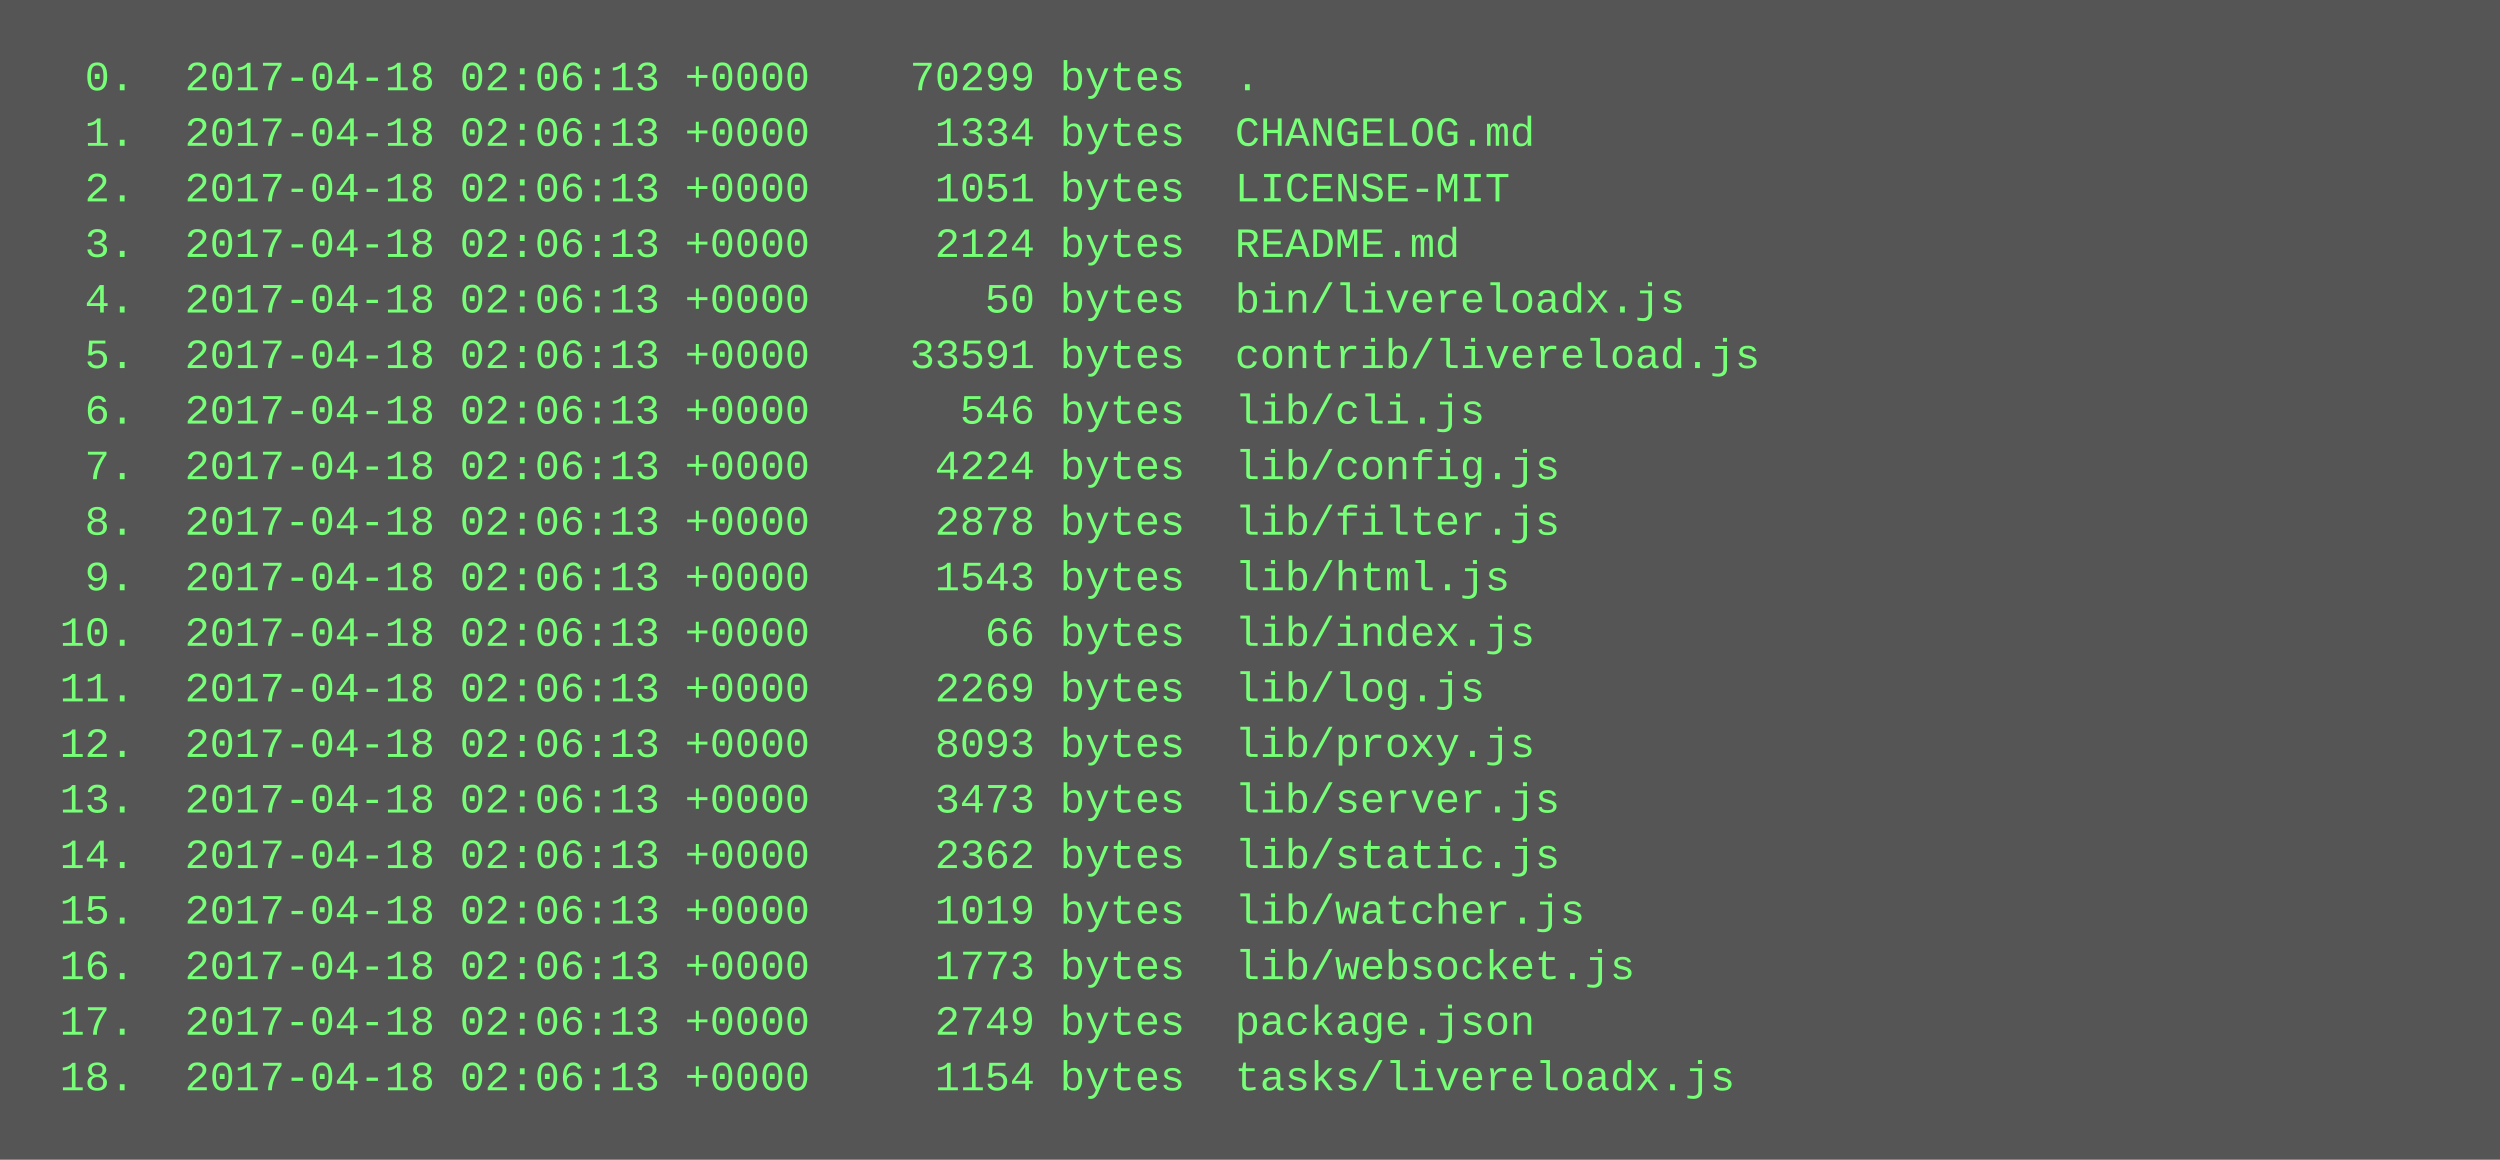
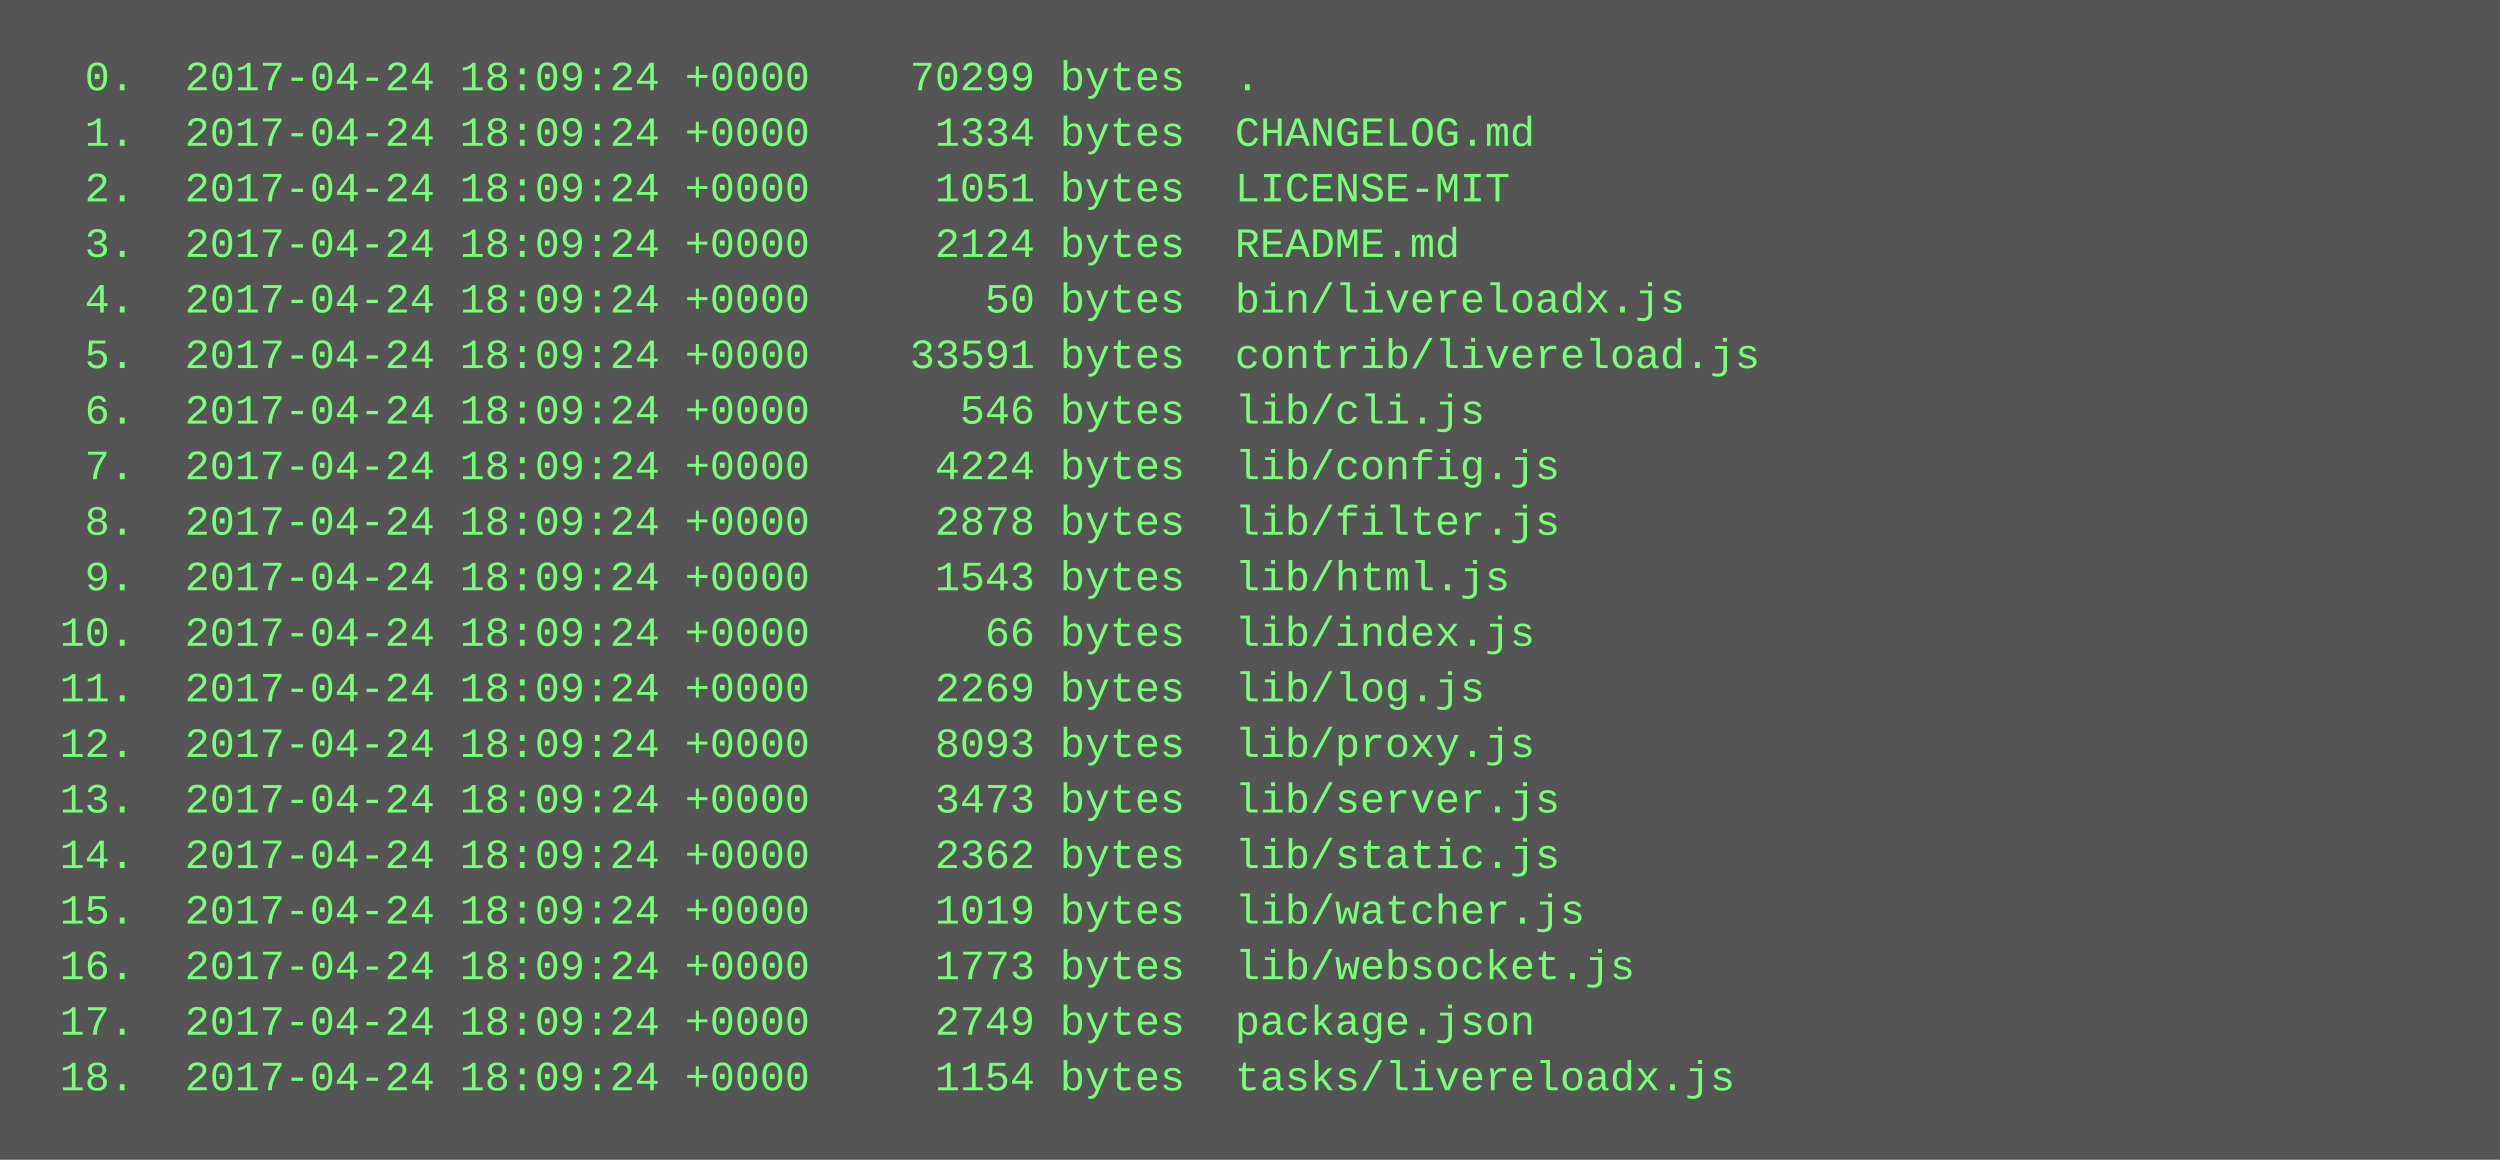
<svg xmlns="http://www.w3.org/2000/svg" height="334" width="720">
  <rect height="334" fill="#555" width="720" />
  <text fill="#7f7" font-family="Courier New" font-size="12" xml:space="preserve">
-     <tspan x="10" y="26">  0.  2017-04-18 02:06:13 +0000    70299 bytes  .</tspan>
-     <tspan x="10" y="42">  1.  2017-04-18 02:06:13 +0000     1334 bytes  CHANGELOG.md</tspan>
-     <tspan x="10" y="58">  2.  2017-04-18 02:06:13 +0000     1051 bytes  LICENSE-MIT</tspan>
-     <tspan x="10" y="74">  3.  2017-04-18 02:06:13 +0000     2124 bytes  README.md</tspan>
-     <tspan x="10" y="90">  4.  2017-04-18 02:06:13 +0000       50 bytes  bin/livereloadx.js</tspan>
-     <tspan x="10" y="106">  5.  2017-04-18 02:06:13 +0000    33591 bytes  contrib/livereload.js</tspan>
-     <tspan x="10" y="122">  6.  2017-04-18 02:06:13 +0000      546 bytes  lib/cli.js</tspan>
-     <tspan x="10" y="138">  7.  2017-04-18 02:06:13 +0000     4224 bytes  lib/config.js</tspan>
-     <tspan x="10" y="154">  8.  2017-04-18 02:06:13 +0000     2878 bytes  lib/filter.js</tspan>
-     <tspan x="10" y="170">  9.  2017-04-18 02:06:13 +0000     1543 bytes  lib/html.js</tspan>
-     <tspan x="10" y="186"> 10.  2017-04-18 02:06:13 +0000       66 bytes  lib/index.js</tspan>
-     <tspan x="10" y="202"> 11.  2017-04-18 02:06:13 +0000     2269 bytes  lib/log.js</tspan>
-     <tspan x="10" y="218"> 12.  2017-04-18 02:06:13 +0000     8093 bytes  lib/proxy.js</tspan>
-     <tspan x="10" y="234"> 13.  2017-04-18 02:06:13 +0000     3473 bytes  lib/server.js</tspan>
-     <tspan x="10" y="250"> 14.  2017-04-18 02:06:13 +0000     2362 bytes  lib/static.js</tspan>
-     <tspan x="10" y="266"> 15.  2017-04-18 02:06:13 +0000     1019 bytes  lib/watcher.js</tspan>
-     <tspan x="10" y="282"> 16.  2017-04-18 02:06:13 +0000     1773 bytes  lib/websocket.js</tspan>
-     <tspan x="10" y="298"> 17.  2017-04-18 02:06:13 +0000     2749 bytes  package.json</tspan>
-     <tspan x="10" y="314"> 18.  2017-04-18 02:06:13 +0000     1154 bytes  tasks/livereloadx.js</tspan>
+     <tspan x="10" y="26">  0.  2017-04-24 18:09:24 +0000    70299 bytes  .</tspan>
+     <tspan x="10" y="42">  1.  2017-04-24 18:09:24 +0000     1334 bytes  CHANGELOG.md</tspan>
+     <tspan x="10" y="58">  2.  2017-04-24 18:09:24 +0000     1051 bytes  LICENSE-MIT</tspan>
+     <tspan x="10" y="74">  3.  2017-04-24 18:09:24 +0000     2124 bytes  README.md</tspan>
+     <tspan x="10" y="90">  4.  2017-04-24 18:09:24 +0000       50 bytes  bin/livereloadx.js</tspan>
+     <tspan x="10" y="106">  5.  2017-04-24 18:09:24 +0000    33591 bytes  contrib/livereload.js</tspan>
+     <tspan x="10" y="122">  6.  2017-04-24 18:09:24 +0000      546 bytes  lib/cli.js</tspan>
+     <tspan x="10" y="138">  7.  2017-04-24 18:09:24 +0000     4224 bytes  lib/config.js</tspan>
+     <tspan x="10" y="154">  8.  2017-04-24 18:09:24 +0000     2878 bytes  lib/filter.js</tspan>
+     <tspan x="10" y="170">  9.  2017-04-24 18:09:24 +0000     1543 bytes  lib/html.js</tspan>
+     <tspan x="10" y="186"> 10.  2017-04-24 18:09:24 +0000       66 bytes  lib/index.js</tspan>
+     <tspan x="10" y="202"> 11.  2017-04-24 18:09:24 +0000     2269 bytes  lib/log.js</tspan>
+     <tspan x="10" y="218"> 12.  2017-04-24 18:09:24 +0000     8093 bytes  lib/proxy.js</tspan>
+     <tspan x="10" y="234"> 13.  2017-04-24 18:09:24 +0000     3473 bytes  lib/server.js</tspan>
+     <tspan x="10" y="250"> 14.  2017-04-24 18:09:24 +0000     2362 bytes  lib/static.js</tspan>
+     <tspan x="10" y="266"> 15.  2017-04-24 18:09:24 +0000     1019 bytes  lib/watcher.js</tspan>
+     <tspan x="10" y="282"> 16.  2017-04-24 18:09:24 +0000     1773 bytes  lib/websocket.js</tspan>
+     <tspan x="10" y="298"> 17.  2017-04-24 18:09:24 +0000     2749 bytes  package.json</tspan>
+     <tspan x="10" y="314"> 18.  2017-04-24 18:09:24 +0000     1154 bytes  tasks/livereloadx.js</tspan>
  </text>
</svg>
